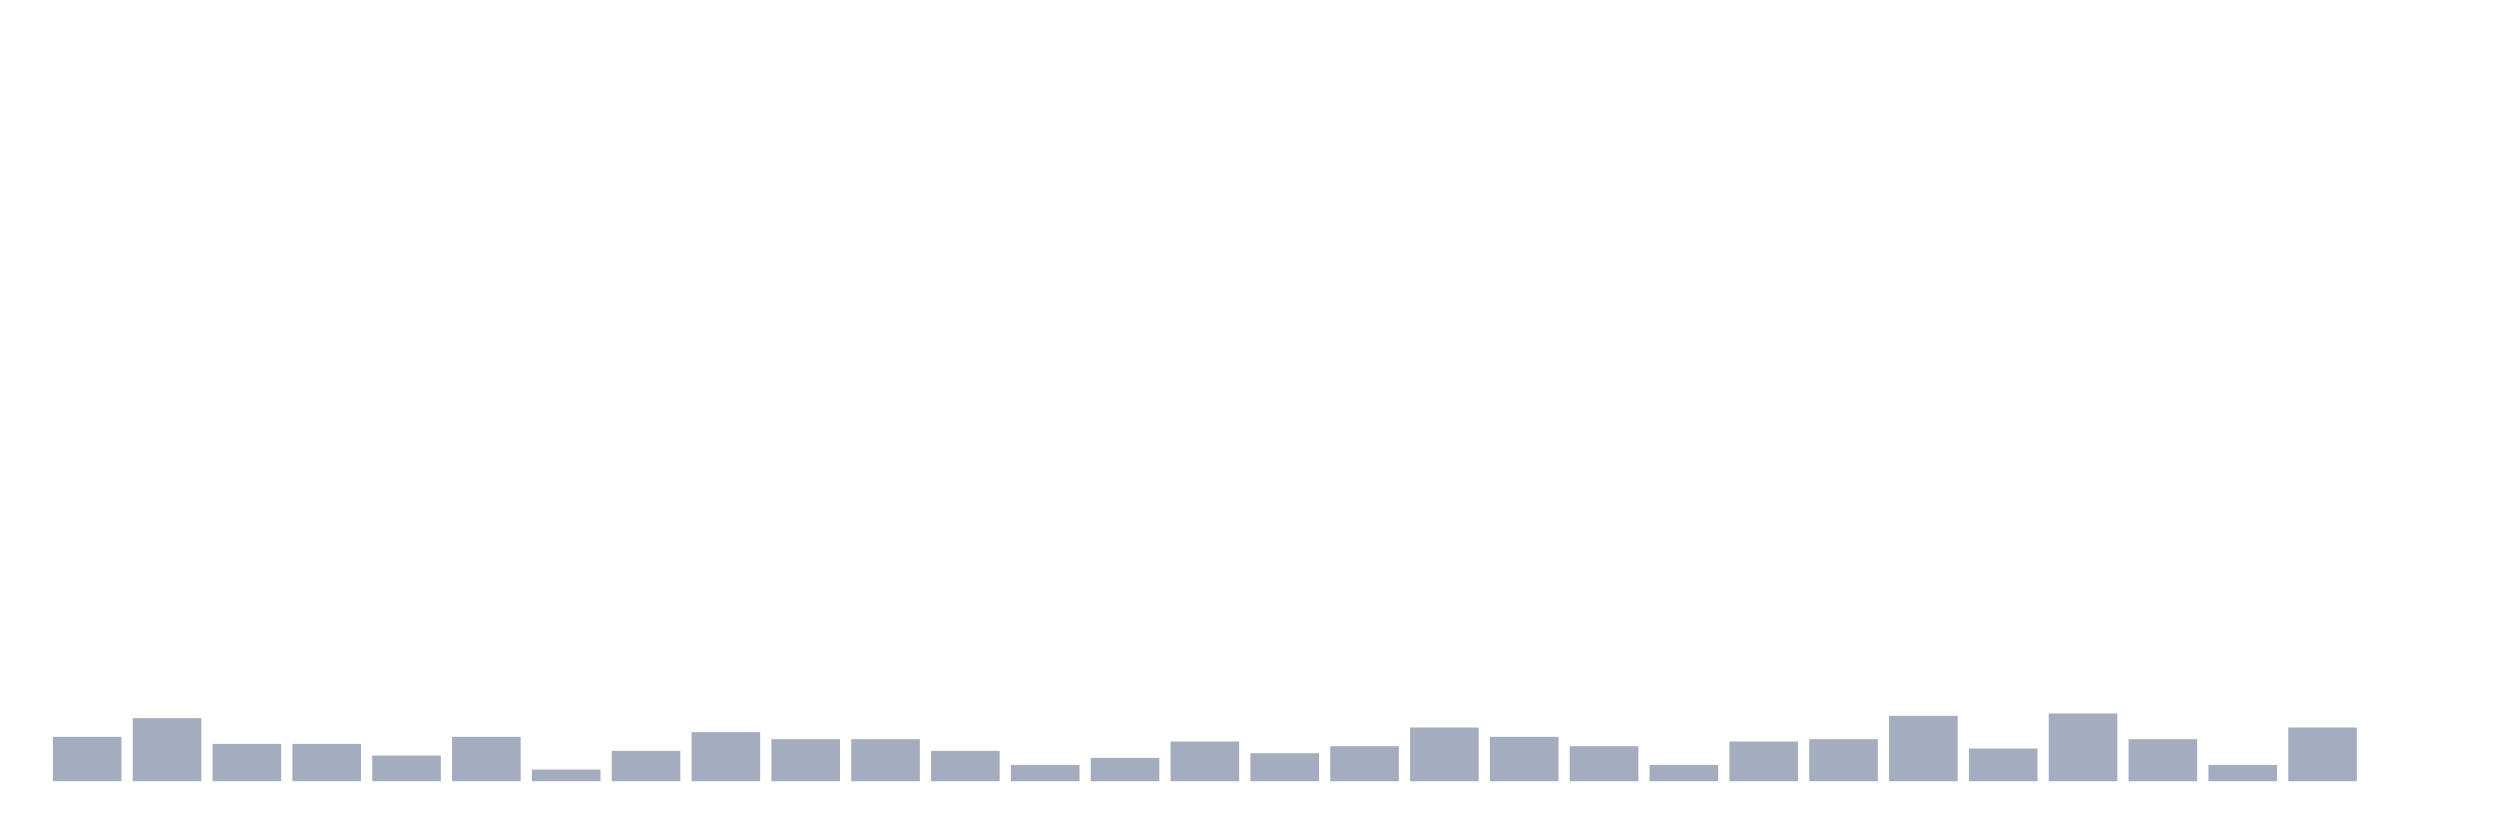
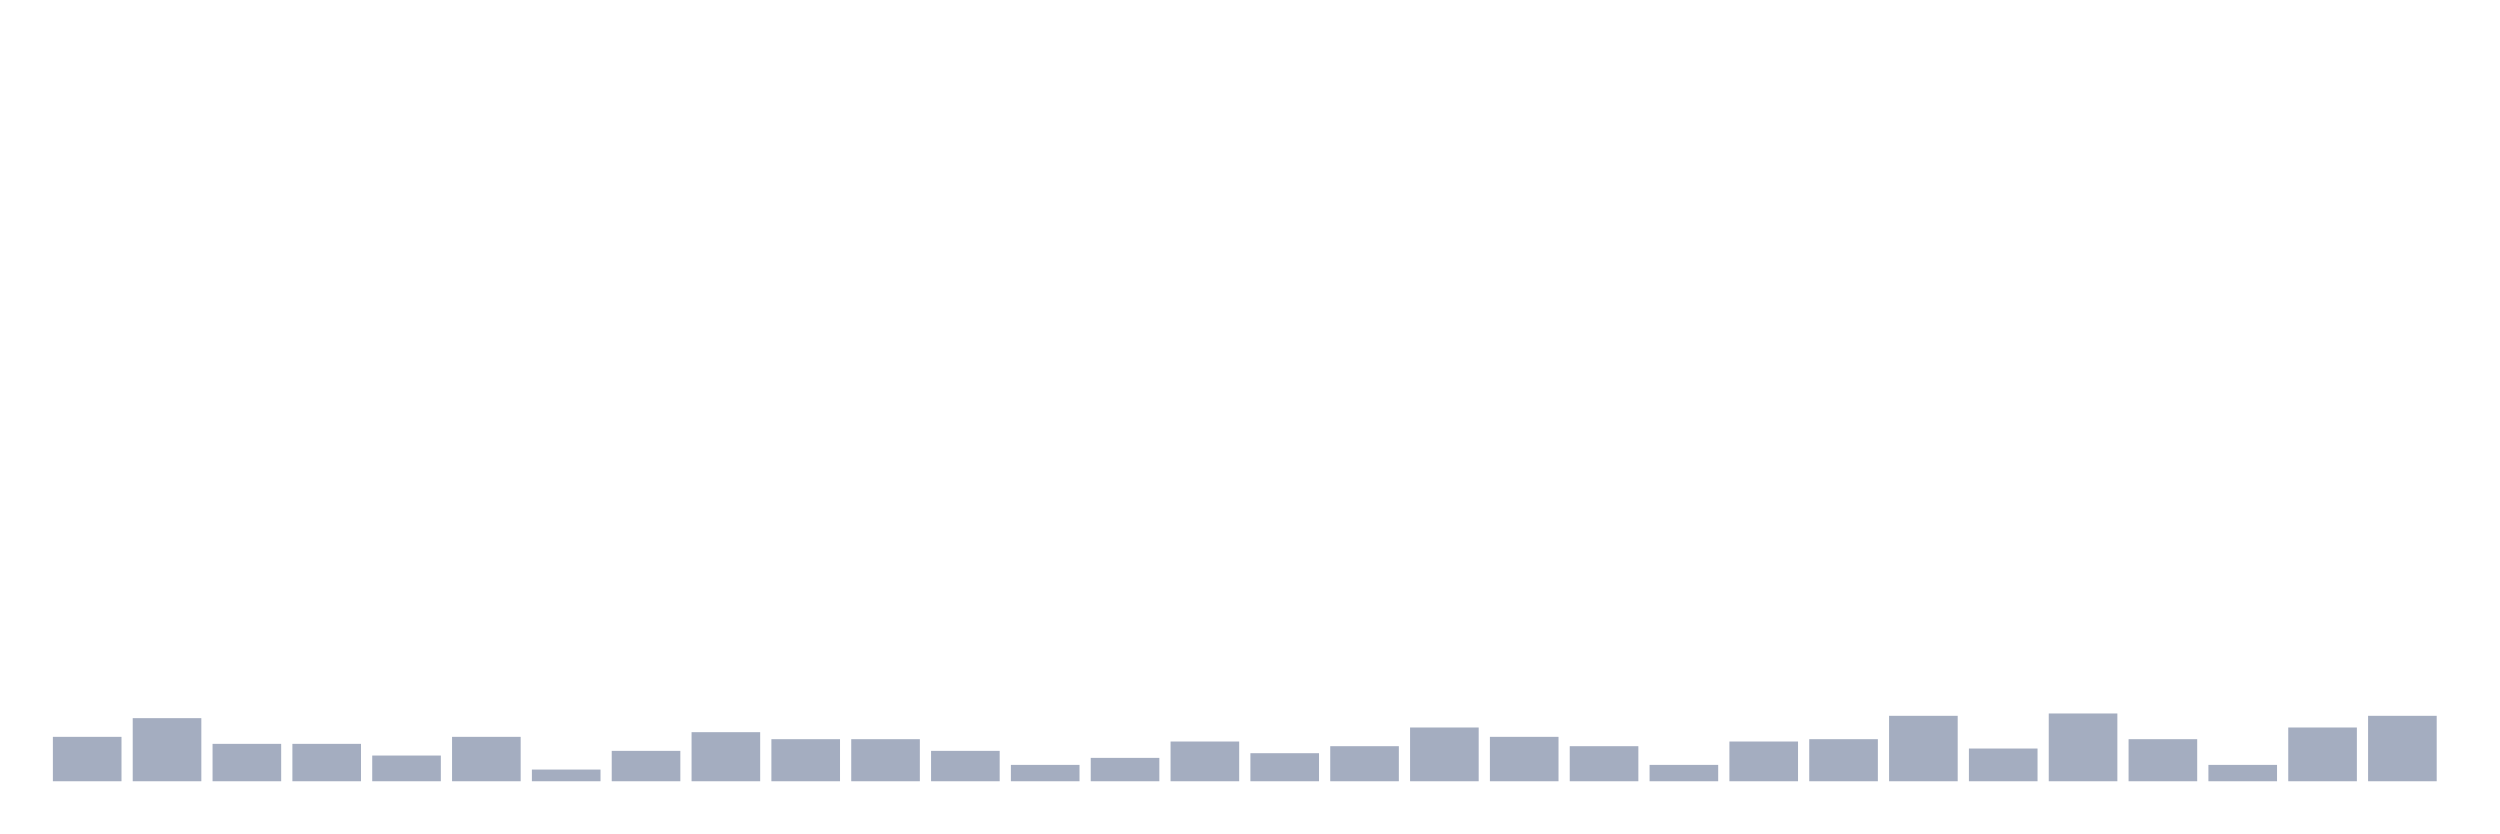
<svg xmlns="http://www.w3.org/2000/svg" viewBox="0 0 480 160">
  <g transform="translate(10,10)">
    <rect class="bar" x="0.153" width="13.175" y="131.474" height="8.526" fill="rgb(164,173,192)" />
    <rect class="bar" x="15.482" width="13.175" y="127.885" height="12.115" fill="rgb(164,173,192)" />
    <rect class="bar" x="30.81" width="13.175" y="132.821" height="7.179" fill="rgb(164,173,192)" />
    <rect class="bar" x="46.138" width="13.175" y="132.821" height="7.179" fill="rgb(164,173,192)" />
    <rect class="bar" x="61.466" width="13.175" y="135.064" height="4.936" fill="rgb(164,173,192)" />
    <rect class="bar" x="76.794" width="13.175" y="131.474" height="8.526" fill="rgb(164,173,192)" />
    <rect class="bar" x="92.123" width="13.175" y="137.756" height="2.244" fill="rgb(164,173,192)" />
    <rect class="bar" x="107.451" width="13.175" y="134.167" height="5.833" fill="rgb(164,173,192)" />
    <rect class="bar" x="122.779" width="13.175" y="130.577" height="9.423" fill="rgb(164,173,192)" />
    <rect class="bar" x="138.107" width="13.175" y="131.923" height="8.077" fill="rgb(164,173,192)" />
    <rect class="bar" x="153.436" width="13.175" y="131.923" height="8.077" fill="rgb(164,173,192)" />
    <rect class="bar" x="168.764" width="13.175" y="134.167" height="5.833" fill="rgb(164,173,192)" />
    <rect class="bar" x="184.092" width="13.175" y="136.859" height="3.141" fill="rgb(164,173,192)" />
    <rect class="bar" x="199.42" width="13.175" y="135.513" height="4.487" fill="rgb(164,173,192)" />
    <rect class="bar" x="214.748" width="13.175" y="132.372" height="7.628" fill="rgb(164,173,192)" />
    <rect class="bar" x="230.077" width="13.175" y="134.615" height="5.385" fill="rgb(164,173,192)" />
    <rect class="bar" x="245.405" width="13.175" y="133.269" height="6.731" fill="rgb(164,173,192)" />
    <rect class="bar" x="260.733" width="13.175" y="129.679" height="10.321" fill="rgb(164,173,192)" />
    <rect class="bar" x="276.061" width="13.175" y="131.474" height="8.526" fill="rgb(164,173,192)" />
    <rect class="bar" x="291.39" width="13.175" y="133.269" height="6.731" fill="rgb(164,173,192)" />
    <rect class="bar" x="306.718" width="13.175" y="136.859" height="3.141" fill="rgb(164,173,192)" />
    <rect class="bar" x="322.046" width="13.175" y="132.372" height="7.628" fill="rgb(164,173,192)" />
    <rect class="bar" x="337.374" width="13.175" y="131.923" height="8.077" fill="rgb(164,173,192)" />
    <rect class="bar" x="352.702" width="13.175" y="127.436" height="12.564" fill="rgb(164,173,192)" />
    <rect class="bar" x="368.031" width="13.175" y="133.718" height="6.282" fill="rgb(164,173,192)" />
    <rect class="bar" x="383.359" width="13.175" y="126.987" height="13.013" fill="rgb(164,173,192)" />
    <rect class="bar" x="398.687" width="13.175" y="131.923" height="8.077" fill="rgb(164,173,192)" />
    <rect class="bar" x="414.015" width="13.175" y="136.859" height="3.141" fill="rgb(164,173,192)" />
    <rect class="bar" x="429.344" width="13.175" y="129.679" height="10.321" fill="rgb(164,173,192)" />
-     <rect class="bar" x="444.672" width="13.175" y="140" height="0" fill="rgb(164,173,192)" />
+     <rect class="bar" x="444.672" width="13.175" y="127.436" height="12.564" fill="rgb(164,173,192)" />
  </g>
</svg>
